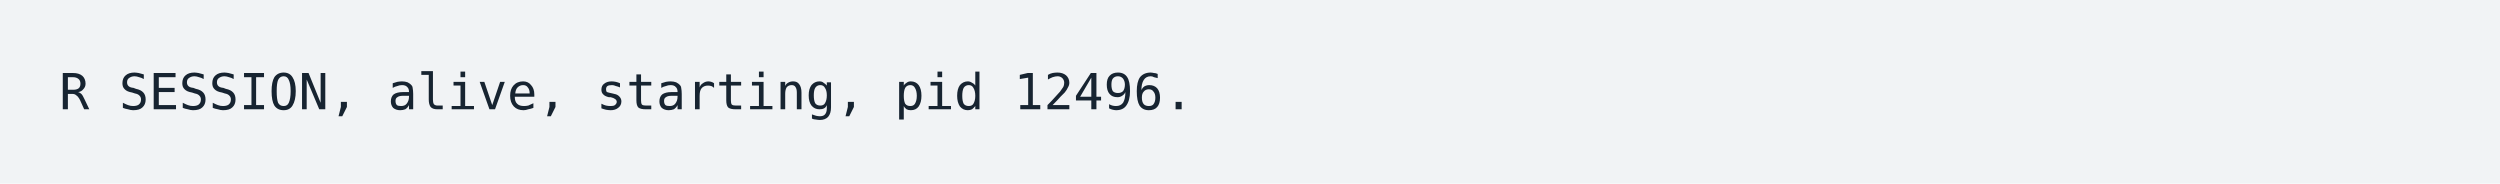
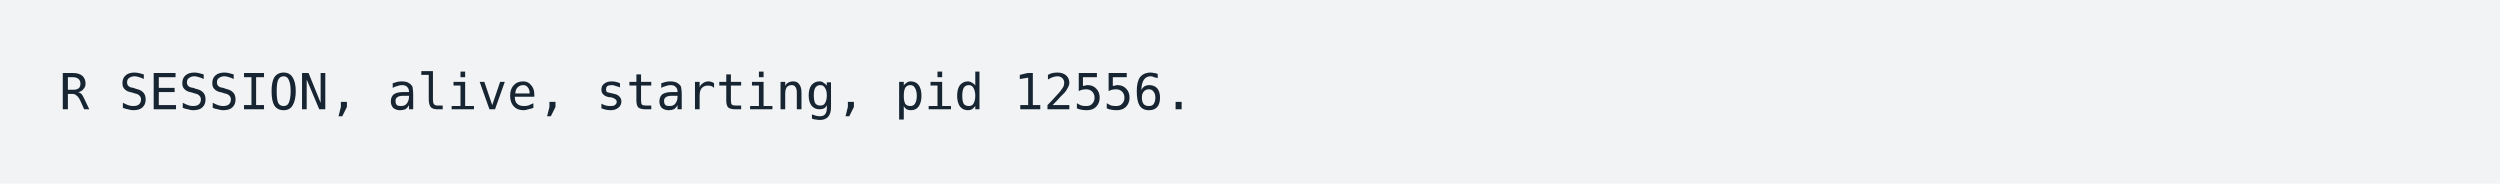
<svg xmlns="http://www.w3.org/2000/svg" xmlns:xlink="http://www.w3.org/1999/xlink" width="840" height="61.71">
  <rect width="840" height="61.71" rx="0" ry="0" class="a" />
  <svg height="21.71" viewBox="0 0 80 2.171" width="800" x="20" y="20">
    <style>.a{fill:rgb(241,243,245)}.b{font-family:'Fira Code',Monaco,Consolas,Menlo,'Bitstream Vera Sans Mono','Powerline Symbols',monospace}.c{fill:transparent}.d{fill:rgb(23,36,49);white-space:pre}</style>
    <g font-family="'Fira Code',Monaco,Consolas,Menlo,'Bitstream Vera Sans Mono','Powerline Symbols',monospace" font-size="1.67" class="b">
      <defs>
        <symbol id="a">
          <rect height="1" width="80" x="0" y="0" class="c" />
        </symbol>
      </defs>
      <rect height="2.171" width="80" class="a" />
      <svg x="0" y="0" width="80">
        <svg x="0">
          <use xlink:href="#a" />
          <text x="0" y="1.67" class="d">R</text>
          <text x="2.004" y="1.67" class="d">SESSION,</text>
          <text x="11.022" y="1.67" class="d">alive,</text>
          <text x="18.036" y="1.67" class="d">starting,</text>
          <text x="28.056" y="1.67" class="d">pid</text>
-           <text x="32.064" y="1.67" class="d">12496.</text>
+           <text x="32.064" y="1.67" class="d">12556.</text>
        </svg>
      </svg>
    </g>
  </svg>
</svg>
